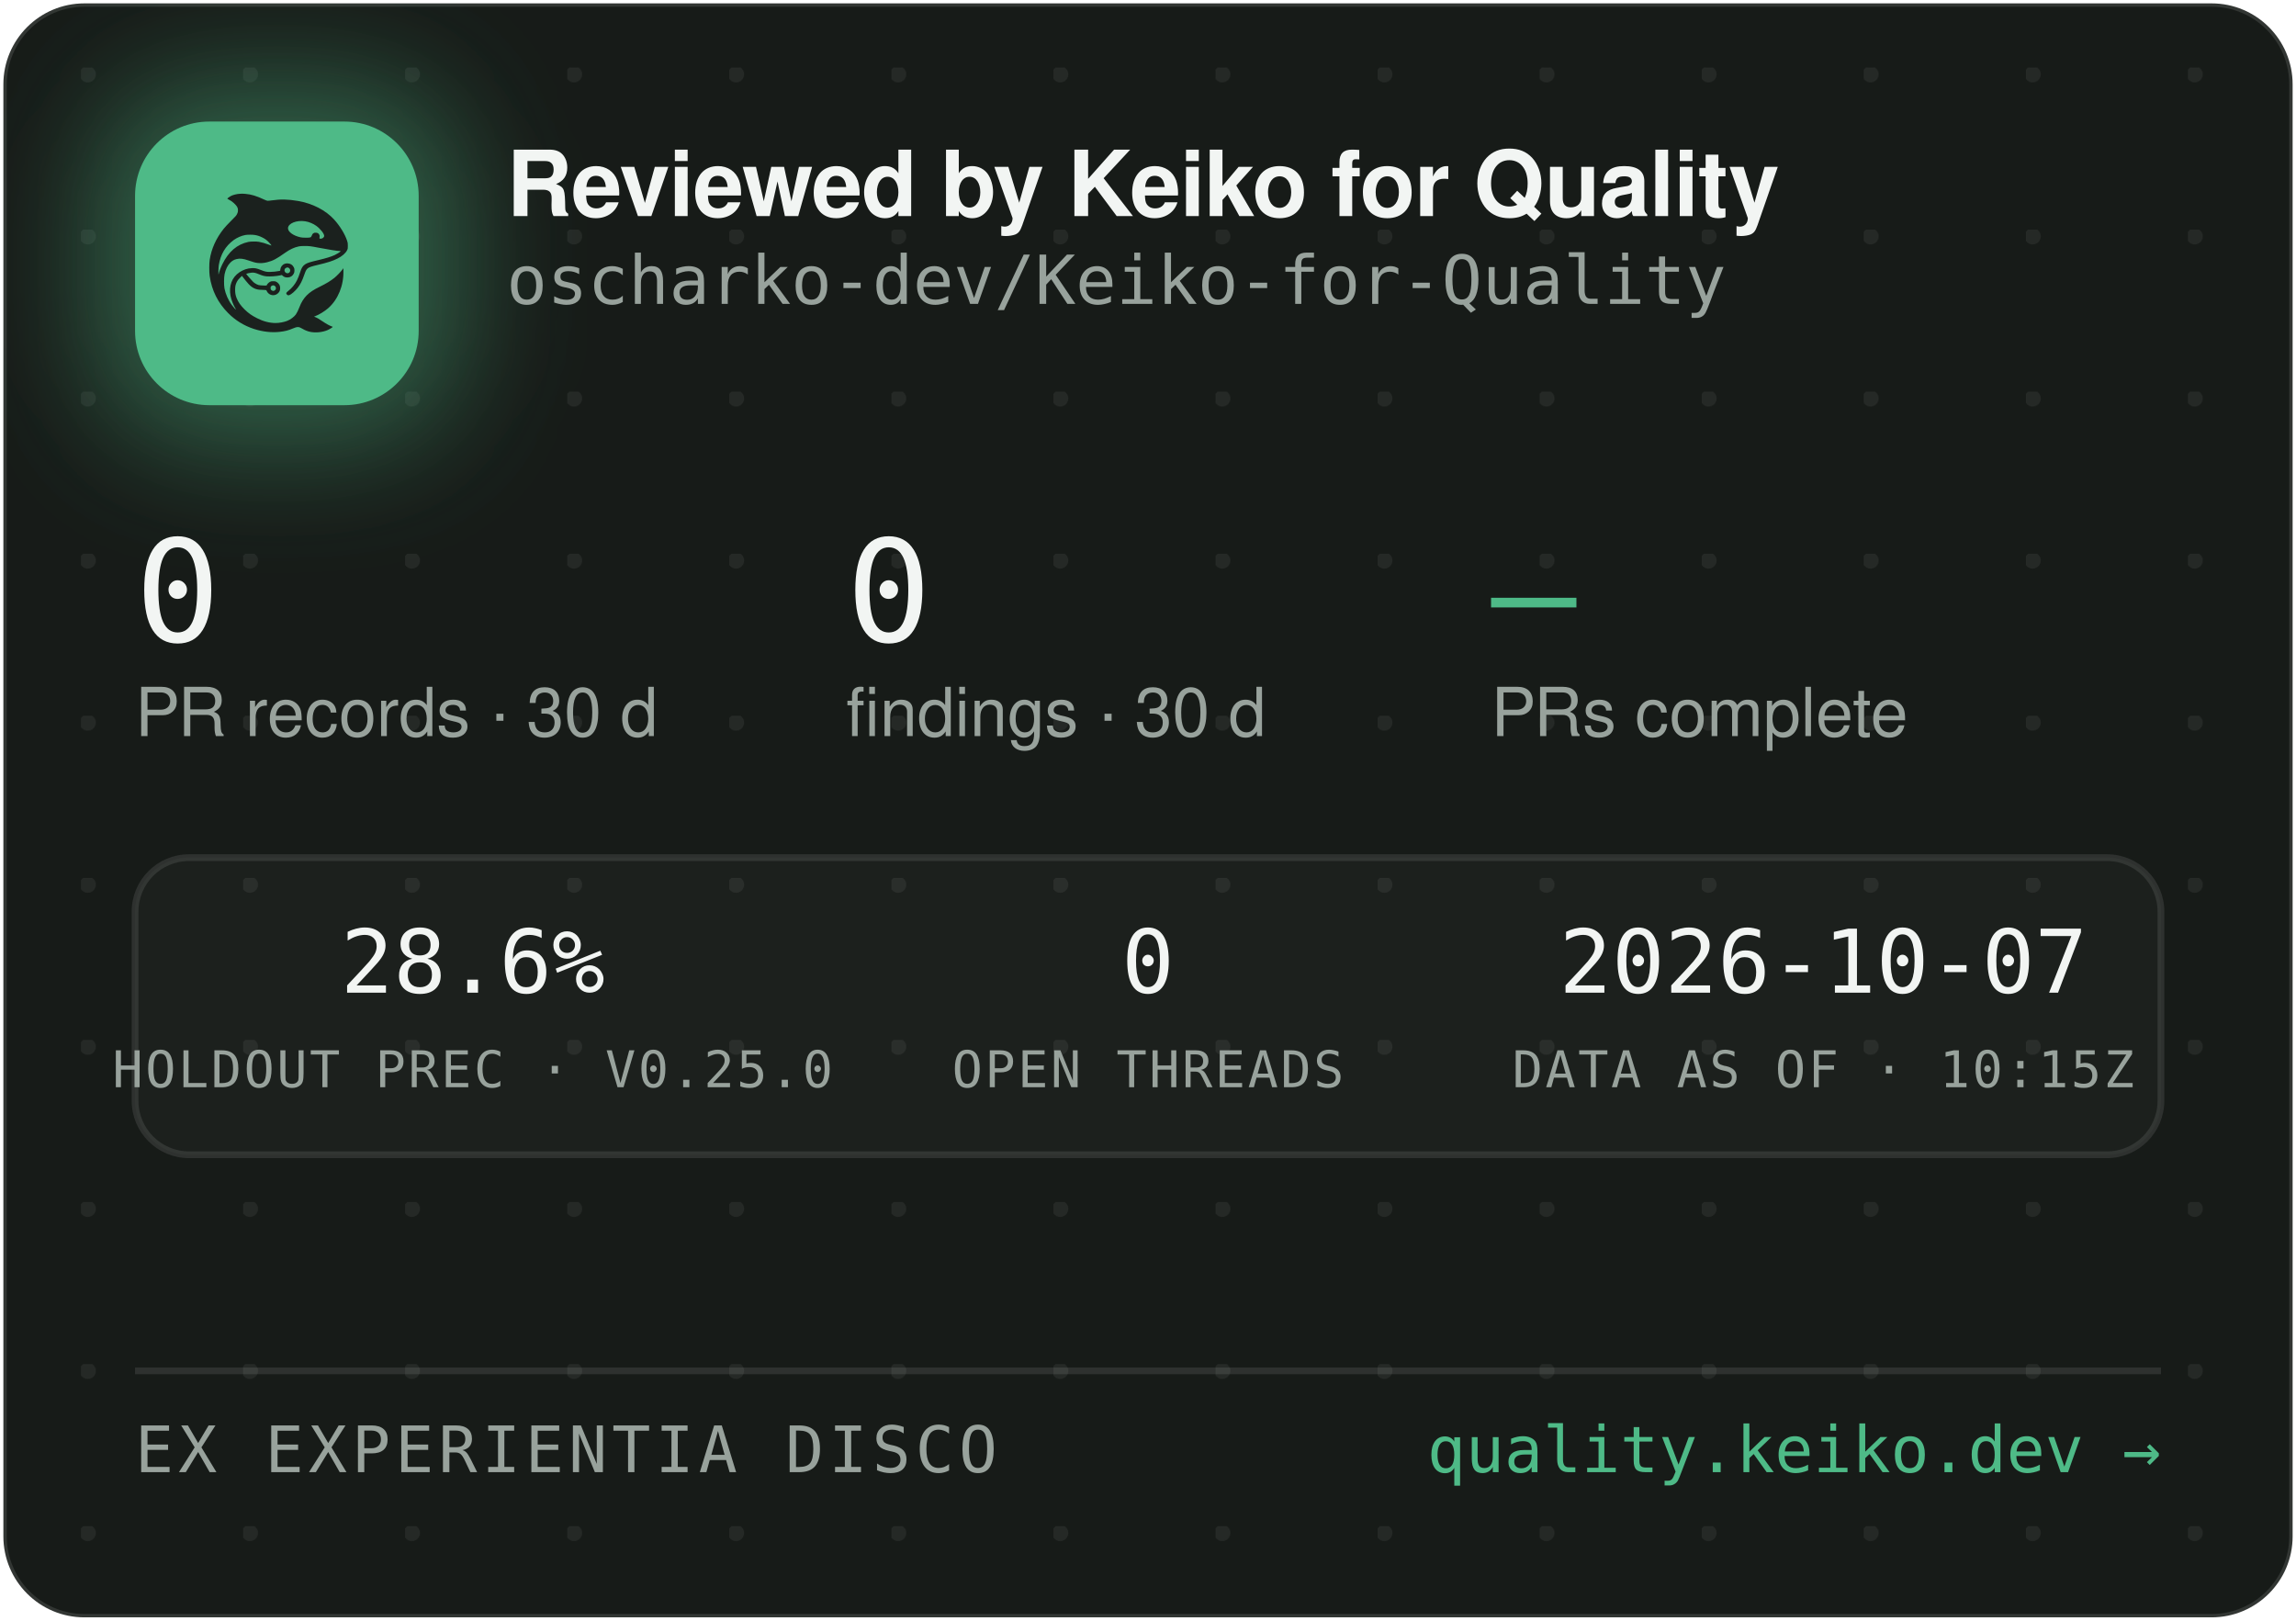
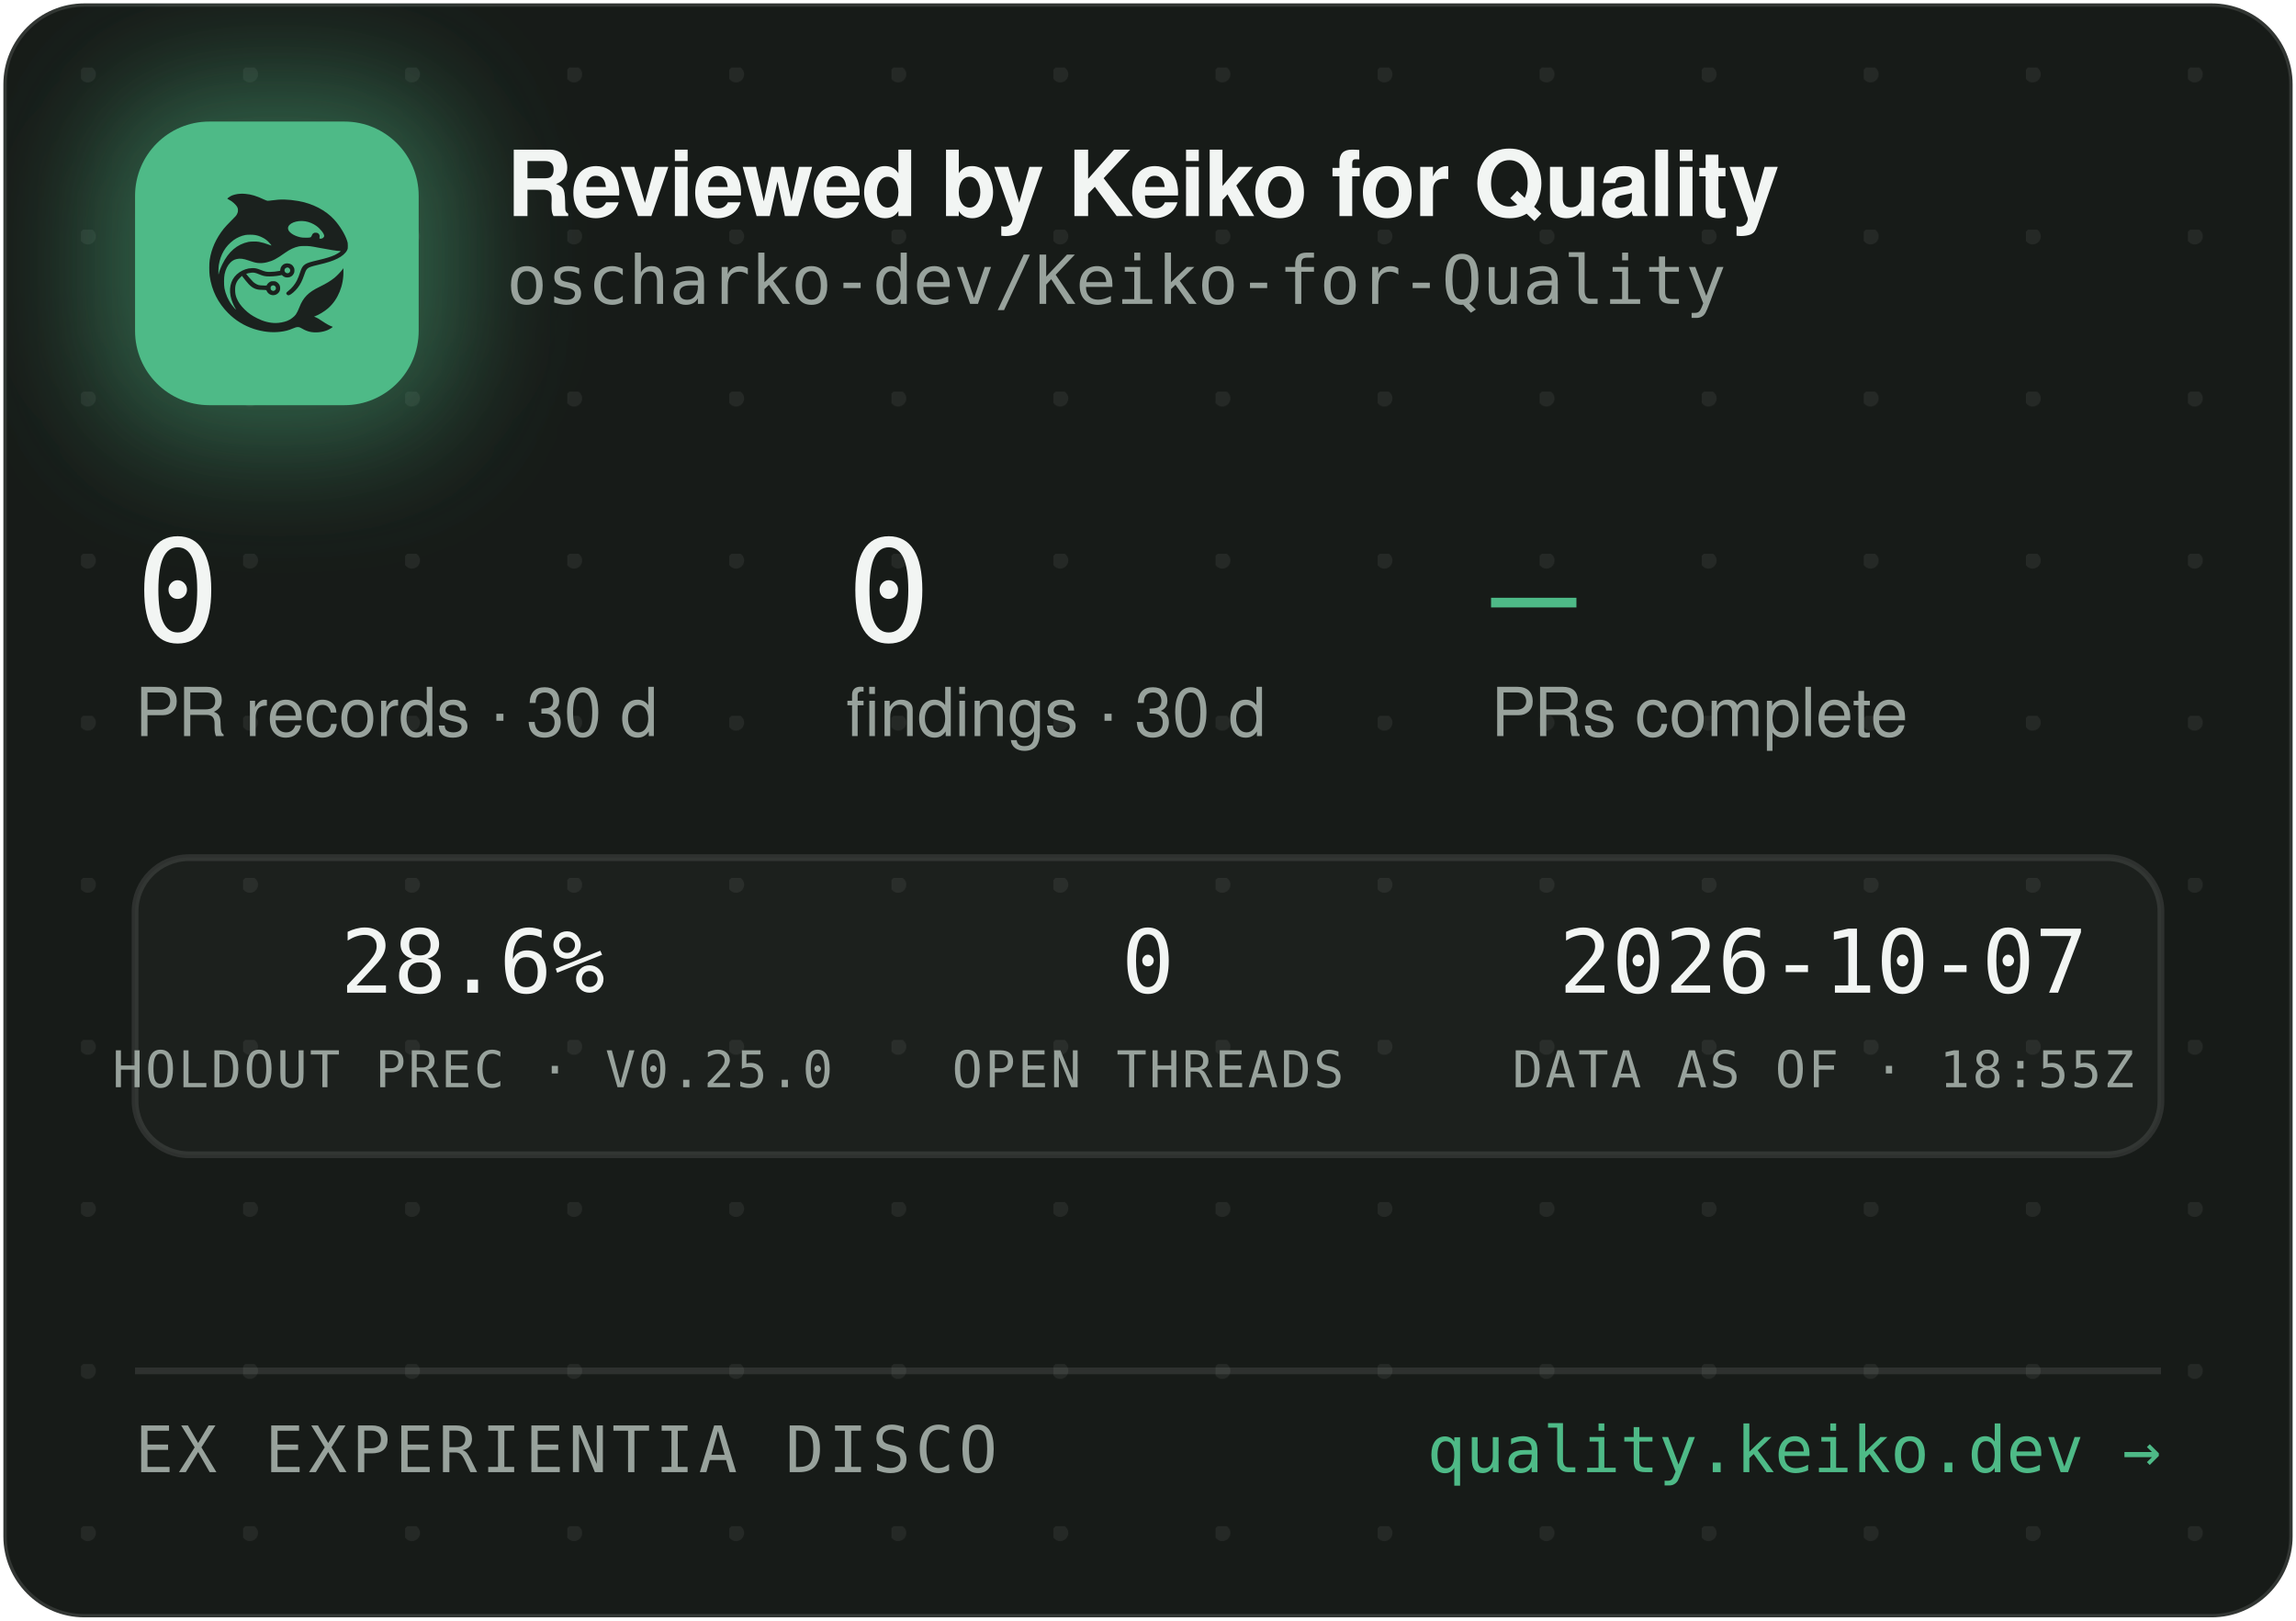
<svg xmlns="http://www.w3.org/2000/svg" width="340" height="240" viewBox="0 0 340 240" role="img" aria-label="Reviewed by Keiko for Quality — oscharko-dev/Keiko-for-Quality">
  <defs>
    <pattern id="dots" width="24" height="24" patternUnits="userSpaceOnUse" x="12" y="10">
      <circle cx="1" cy="1" r="1.2" fill="rgba(233,237,235,0.07)" />
    </pattern>
    <filter id="glow" x="-60%" y="-60%" width="220%" height="220%">
      <feGaussianBlur stdDeviation="9" />
    </filter>
    <clipPath id="card">
      <rect x="0.5" y="0.5" width="339" height="239" rx="12" />
    </clipPath>
  </defs>
  <rect x="0.5" y="0.5" width="339" height="239" rx="12" fill="#171B18" stroke="rgba(255,255,255,0.12)" />
  <rect x="0.5" y="0.5" width="339" height="239" rx="12" fill="url(#dots)" />
  <g clip-path="url(#card)">
    <rect x="14" y="12" width="54" height="54" rx="16" fill="rgba(78,186,135,0.45)" filter="url(#glow)" />
    <rect x="20" y="18" width="42" height="42" rx="11" fill="#4EBA87" />
    <g transform="translate(24,22) scale(0.03320312)">
      <g transform="translate(1024 0) scale(-1 1)">
        <g transform="translate(1024, 1024) scale(-0.1, -0.1)" fill="#1B211E" stroke="none">
          <path d="M3465 8223 c-144 -8 -314 -52 -408 -105 -69 -39 -146 -99 -146 -113 0 -5 30 -24 68 -42 146 -70 323 -229 377 -340 25 -49 29 -70 29 -138 -1 -72 -5 -88 -39 -160 -36 -75 -54 -95 -265 -305 -134 -132 -270 -279 -331 -355 -339 -425 -552 -896 -626 -1390 -25 -165 -25 -549 0 -720 92 -645 368 -1196 826 -1655 322 -324 710 -562 1145 -704 389 -126 793 -172 1155 -130 235 27 377 63 579 149 205 87 268 86 423 -7 102 -62 231 -115 335 -138 247 -56 562 -26 794 74 92 40 244 136 232 146 -4 3 -26 12 -48 19 -86 28 -246 116 -385 211 -162 112 -284 182 -357 207 l-48 17 40 15 c185 70 436 223 595 363 438 386 695 1014 678 1663 l-3 120 -50 -70 c-64 -90 -248 -280 -350 -362 -171 -136 -366 -255 -645 -391 -288 -140 -442 -243 -590 -391 -136 -137 -247 -316 -325 -526 -47 -127 -114 -262 -160 -326 -79 -107 -237 -224 -384 -283 -136 -55 -355 -96 -514 -96 -274 0 -548 71 -832 215 -242 123 -375 216 -553 389 -175 171 -287 332 -361 517 -44 114 -63 216 -63 359 0 152 17 233 74 350 35 70 59 102 136 179 l95 94 21 -29 c55 -75 219 -277 277 -338 171 -183 337 -256 582 -256 56 0 126 -3 155 -7 53 -6 54 -7 76 -57 30 -66 97 -128 172 -156 151 -57 318 11 395 160 33 62 34 193 3 261 -30 64 -88 125 -148 157 -44 23 -63 27 -141 27 -78 0 -97 -4 -140 -27 -58 -30 -131 -105 -141 -142 -6 -25 -8 -26 -93 -26 -47 0 -131 5 -186 10 -87 8 -111 15 -182 51 -45 22 -109 66 -143 96 -59 53 -326 361 -319 367 14 11 179 47 241 52 102 9 177 -7 318 -66 158 -66 243 -89 357 -99 157 -12 413 5 582 40 l93 19 44 -39 c59 -52 135 -75 228 -69 117 8 212 72 262 176 23 47 28 71 28 138 0 70 -4 89 -29 138 -55 110 -145 167 -270 174 -65 3 -91 0 -137 -18 -107 -40 -183 -140 -195 -257 l-6 -52 -51 -11 c-104 -23 -285 -41 -411 -42 -149 -1 -211 12 -402 88 -186 74 -256 88 -403 81 -193 -8 -377 -70 -546 -182 -342 -228 -485 -611 -399 -1064 30 -157 119 -388 209 -541 20 -35 35 -64 33 -66 -8 -8 -111 108 -190 214 -154 206 -278 489 -324 737 -28 154 -25 492 6 635 46 216 133 391 256 514 82 82 161 128 271 156 152 39 300 23 529 -57 217 -76 308 -101 410 -114 137 -17 284 -7 426 30 272 70 414 145 809 425 217 153 399 238 610 283 64 14 129 18 265 18 197 0 269 -9 615 -76 461 -89 843 -149 952 -149 41 0 41 0 23 -20 -28 -31 -169 -119 -254 -158 -167 -77 -388 -145 -716 -222 -399 -93 -508 -128 -608 -194 -102 -68 -160 -160 -217 -346 -35 -115 -102 -286 -149 -378 -85 -168 -227 -341 -377 -458 -105 -82 -115 -107 -69 -162 29 -34 65 -44 109 -29 86 29 261 181 371 322 126 162 201 309 295 581 61 176 90 232 145 283 62 57 163 93 470 165 439 104 640 169 863 278 206 100 368 240 434 375 32 67 33 71 33 198 -1 120 -3 138 -34 229 -98 294 -319 655 -573 936 -381 421 -968 723 -1618 834 -448 76 -767 83 -1169 25 -80 -12 -165 -19 -190 -17 -26 3 -90 26 -146 53 -343 162 -576 233 -842 255 -114 9 -141 10 -248 3z m2926 -1227 c164 -27 346 -102 485 -202 181 -129 354 -348 354 -448 0 -64 -75 -126 -154 -126 -60 0 -63 4 -52 70 8 50 7 65 -9 100 -29 64 -74 93 -151 98 -54 4 -70 1 -107 -21 -42 -25 -61 -52 -91 -129 -25 -64 -55 -73 -246 -73 -121 0 -187 5 -248 18 -318 70 -556 242 -556 402 0 218 388 374 775 311z m-2249 -611 c119 -21 208 -50 321 -106 114 -56 177 -100 266 -184 67 -63 157 -173 148 -181 -2 -3 -61 18 -130 45 -131 52 -298 100 -427 122 -113 20 -367 17 -470 -4 -502 -106 -885 -433 -1160 -992 -70 -142 -160 -379 -160 -424 0 -9 -5 -23 -11 -31 -13 -19 -5 316 10 410 80 482 295 846 661 1117 145 107 350 197 522 228 100 18 326 18 430 0z m1485 -1456 c95 -36 119 -159 42 -223 -78 -66 -209 -1 -209 104 0 60 33 100 99 121 36 10 36 10 68 -2z m-591 -822 c29 -26 37 -42 40 -77 6 -54 -9 -86 -55 -117 -41 -28 -70 -29 -119 -4 -44 22 -62 55 -62 112 0 51 13 75 53 99 50 31 101 26 143 -13z" />
        </g>
      </g>
    </g>
    <text x="75" y="32" font-family="-apple-system,'Segoe UI',Helvetica,Arial,sans-serif" font-size="13.5" font-weight="650" letter-spacing="-0.14" fill="#F2F5F3">Reviewed by Keiko for Quality</text>
    <text x="75" y="45" font-family="'JetBrains Mono',SFMono-Regular,Consolas,Menlo,monospace" font-size="10" fill="#98A29C">oscharko-dev/Keiko-for-Quality</text>
    <text x="20" y="95" font-family="'JetBrains Mono',SFMono-Regular,Consolas,Menlo,monospace" font-size="21" fill="#F2F5F3">0</text>
    <text x="20" y="109" font-family="-apple-system,'Segoe UI',Helvetica,Arial,sans-serif" font-size="10" fill="#98A29C">PR records · 30 d</text>
    <text x="125.3" y="95" font-family="'JetBrains Mono',SFMono-Regular,Consolas,Menlo,monospace" font-size="21" fill="#F2F5F3">0</text>
    <text x="125.3" y="109" font-family="-apple-system,'Segoe UI',Helvetica,Arial,sans-serif" font-size="10" fill="#98A29C">findings · 30 d</text>
    <text x="220.8" y="95" font-family="'JetBrains Mono',SFMono-Regular,Consolas,Menlo,monospace" font-size="21" fill="#4EBA87">—</text>
    <text x="220.8" y="109" font-family="-apple-system,'Segoe UI',Helvetica,Arial,sans-serif" font-size="10" fill="#98A29C">PRs complete</text>
    <rect x="20" y="127" width="300" height="44" rx="8" fill="rgba(255,255,255,0.025)" stroke="rgba(255,255,255,0.1)" />
    <text x="70" y="147" text-anchor="middle" font-family="'JetBrains Mono',SFMono-Regular,Consolas,Menlo,monospace" font-size="13" fill="#F2F5F3">28.6%</text>
    <text x="70" y="161" text-anchor="middle" font-family="'JetBrains Mono',SFMono-Regular,Consolas,Menlo,monospace" font-size="7.5" letter-spacing="0.35" fill="#98A29C">HOLDOUT PREC · V0.25.0</text>
    <text x="170" y="147" text-anchor="middle" font-family="'JetBrains Mono',SFMono-Regular,Consolas,Menlo,monospace" font-size="13" fill="#F2F5F3">0</text>
    <text x="170" y="161" text-anchor="middle" font-family="'JetBrains Mono',SFMono-Regular,Consolas,Menlo,monospace" font-size="7.5" letter-spacing="0.35" fill="#98A29C">OPEN THREADS</text>
    <text x="270" y="147" text-anchor="middle" font-family="'JetBrains Mono',SFMono-Regular,Consolas,Menlo,monospace" font-size="13" fill="#F2F5F3">2026-10-07</text>
-     <text x="270" y="161" text-anchor="middle" font-family="'JetBrains Mono',SFMono-Regular,Consolas,Menlo,monospace" font-size="7.5" letter-spacing="0.35" fill="#98A29C">DATA AS OF · 10:15Z</text>
+     <text x="270" y="161" text-anchor="middle" font-family="'JetBrains Mono',SFMono-Regular,Consolas,Menlo,monospace" font-size="7.5" letter-spacing="0.35" fill="#98A29C">DATA AS OF · 18:55Z</text>
    <line x1="20" y1="203" x2="320" y2="203" stroke="rgba(255,255,255,0.1)" />
    <text x="20" y="218" font-family="'JetBrains Mono',SFMono-Regular,Consolas,Menlo,monospace" font-size="9.5" letter-spacing="0.7" fill="#98A29C">EX EXPERIENTIA DISCO</text>
    <text x="320" y="218" text-anchor="end" font-family="'JetBrains Mono',SFMono-Regular,Consolas,Menlo,monospace" font-size="9.5" fill="#4EBA87">quality.keiko.dev →</text>
  </g>
</svg>
